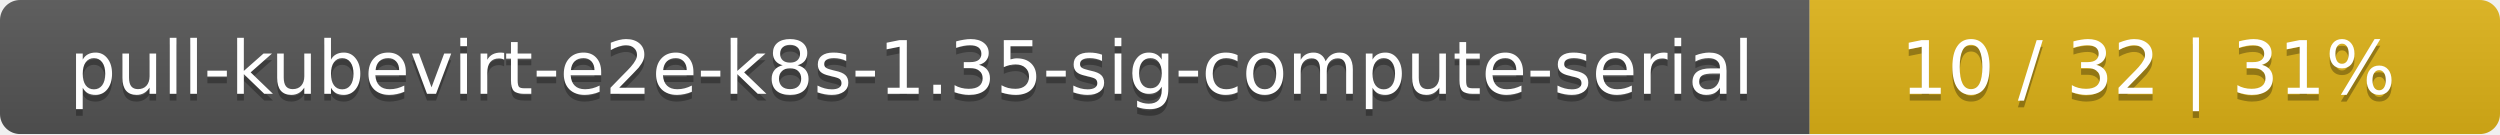
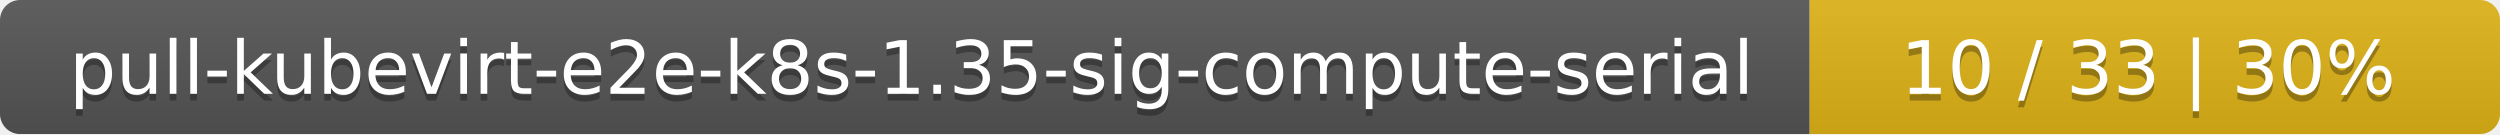
<svg xmlns="http://www.w3.org/2000/svg" width="373" height="20">
  <linearGradient id="smooth" x2="0" y2="100%">
    <stop offset="0" stop-color="#bbb" stop-opacity=".1" />
    <stop offset="1" stop-opacity=".1" />
  </linearGradient>
  <mask id="round">
    <rect width="373" height="20" rx="3" fill="#fff" />
  </mask>
  <g mask="url(#round)">
    <rect width="270" height="20" fill="#555" />
    <rect x="270" width="103" height="20" fill="#dfb317" />
    <rect width="373" height="20" fill="url(#smooth)" />
  </g>
  <g fill="#fff" text-anchor="middle" font-family="DejaVu Sans,Verdana,Geneva,sans-serif" font-size="11">
    <text x="136" y="15" fill="#010101" fill-opacity=".3">pull-kubevirt-e2e-k8s-1.35-sig-compute-serial</text>
    <text x="136" y="14">pull-kubevirt-e2e-k8s-1.35-sig-compute-serial</text>
-     <text x="320.5" y="15" fill="#010101" fill-opacity=".3">10 / 32    |    31%</text>
-     <text x="320.5" y="14">10 / 32    |    31%</text>
+     <text x="320.5" y="15" fill="#010101" fill-opacity=".3">10 / 33    |    30%</text>
+     <text x="320.5" y="14">10 / 33    |    30%</text>
  </g>
</svg>
